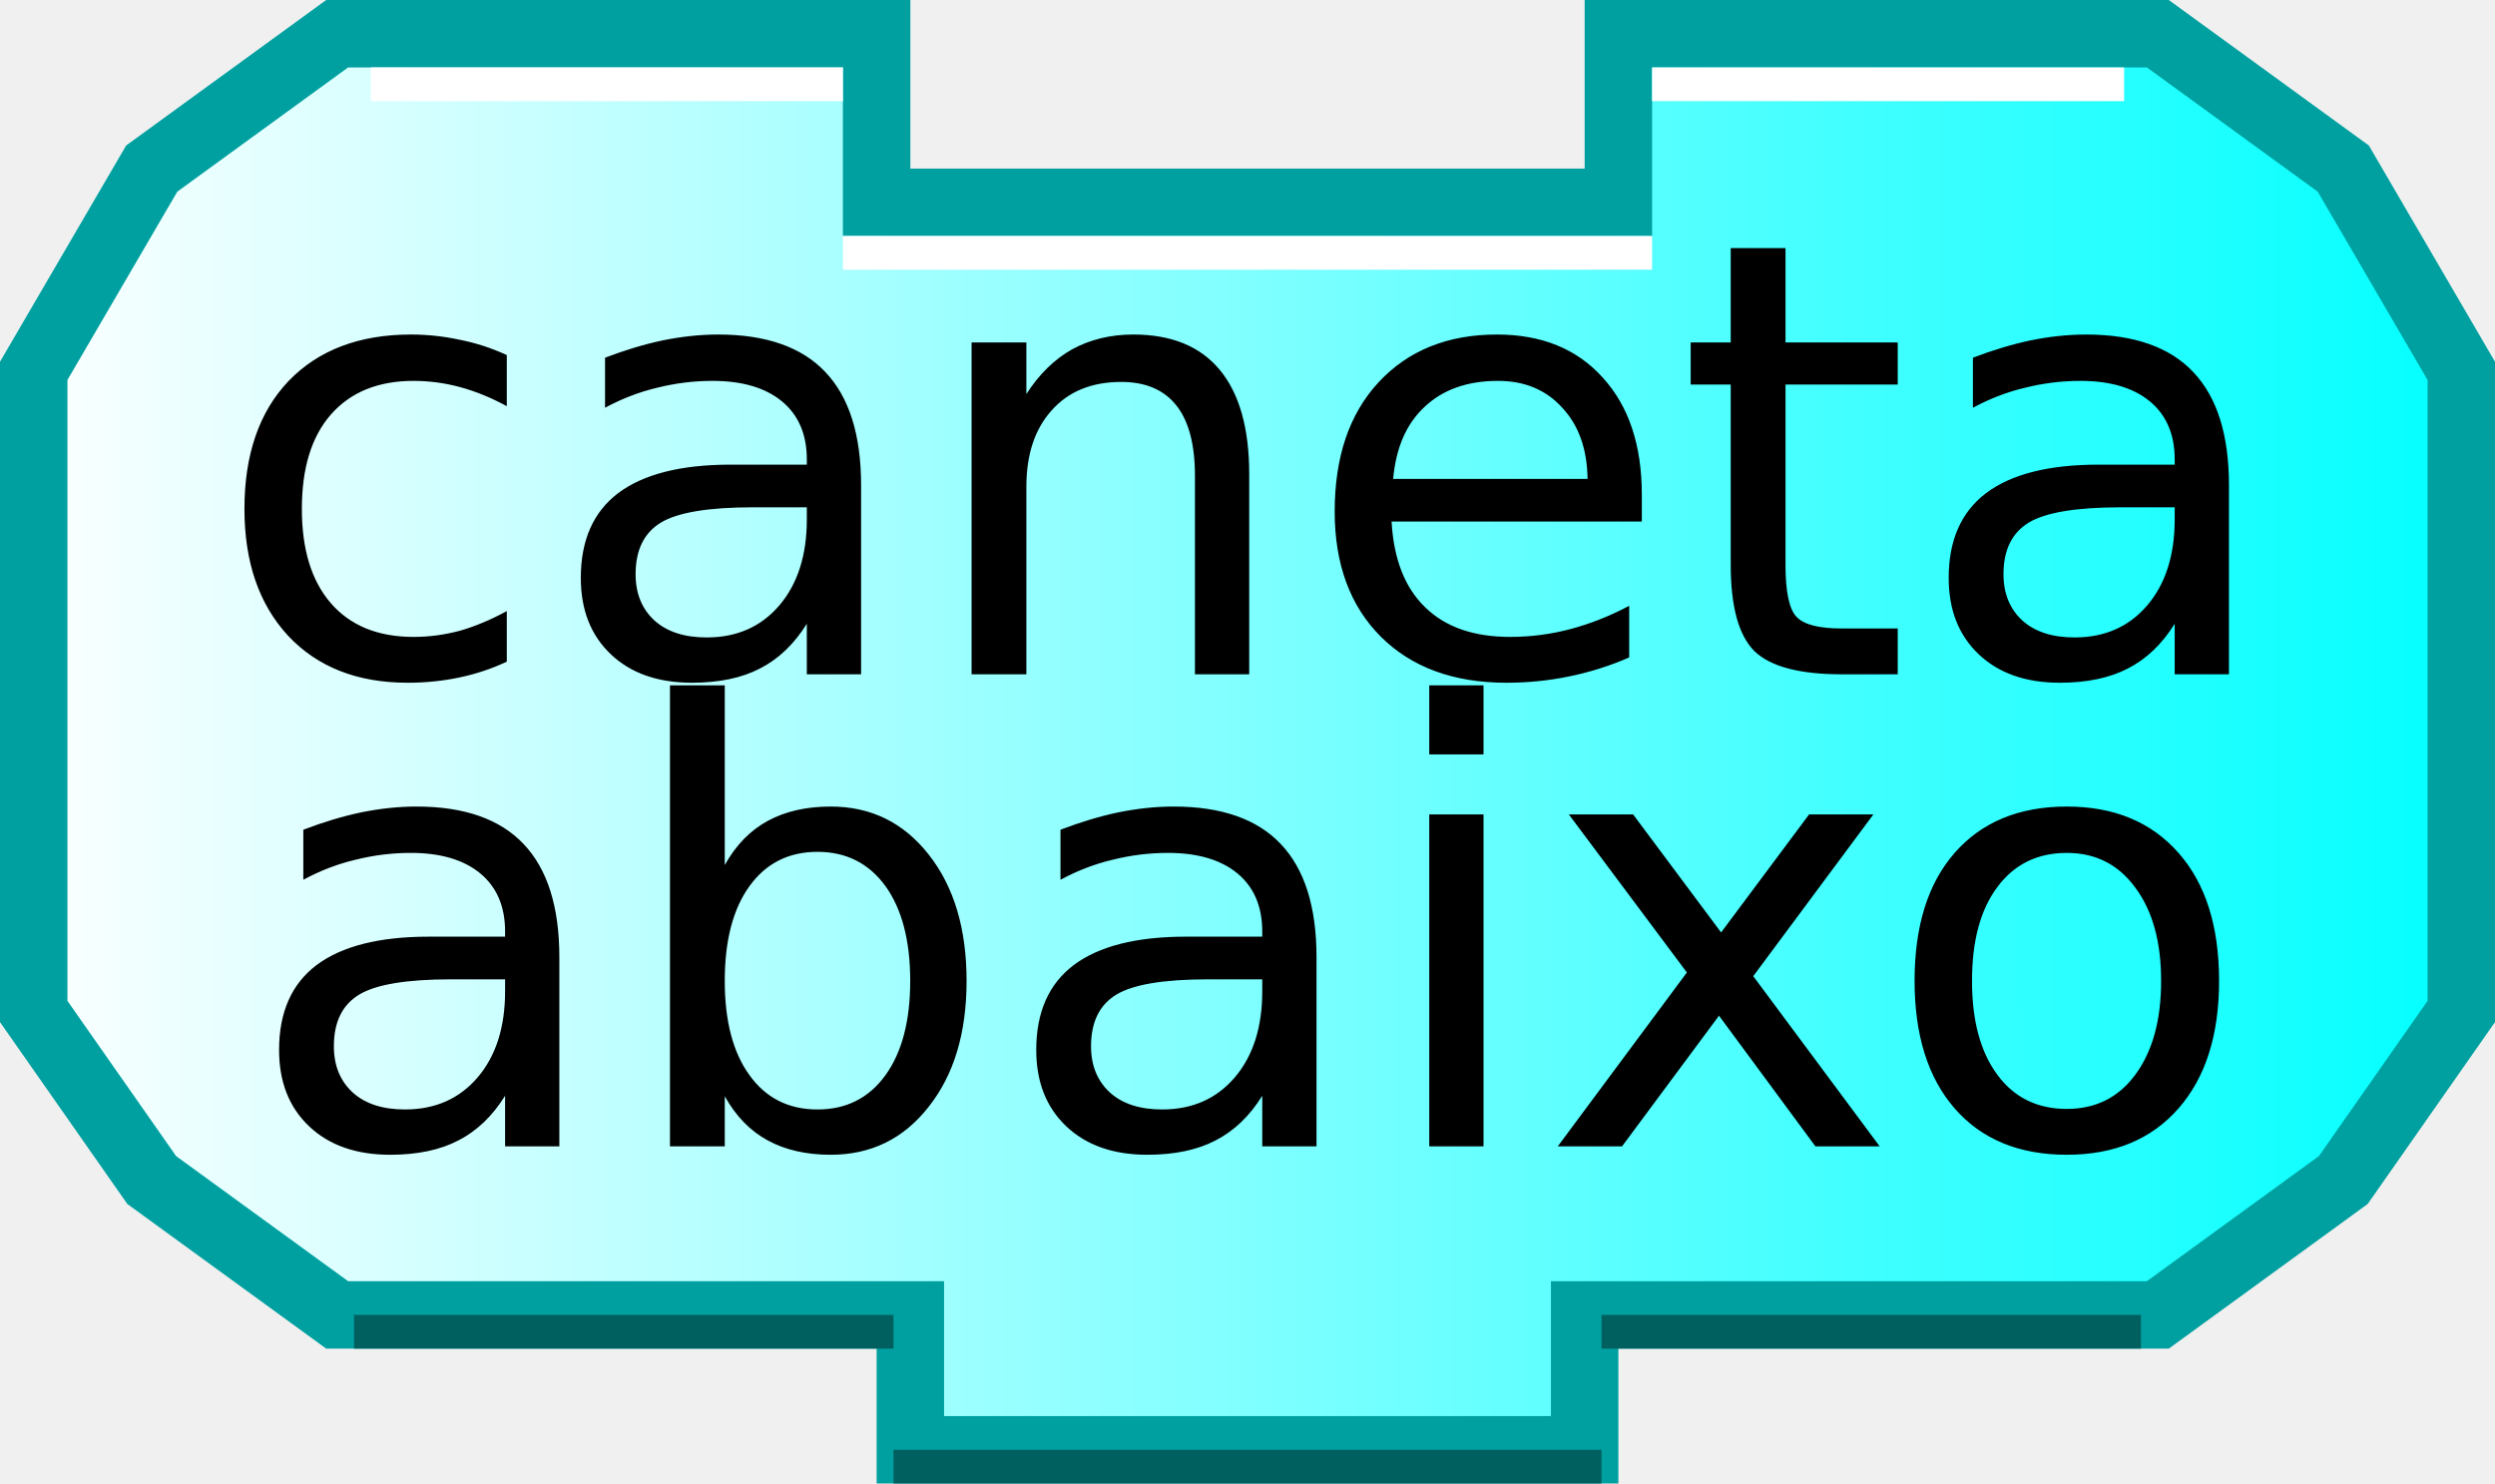
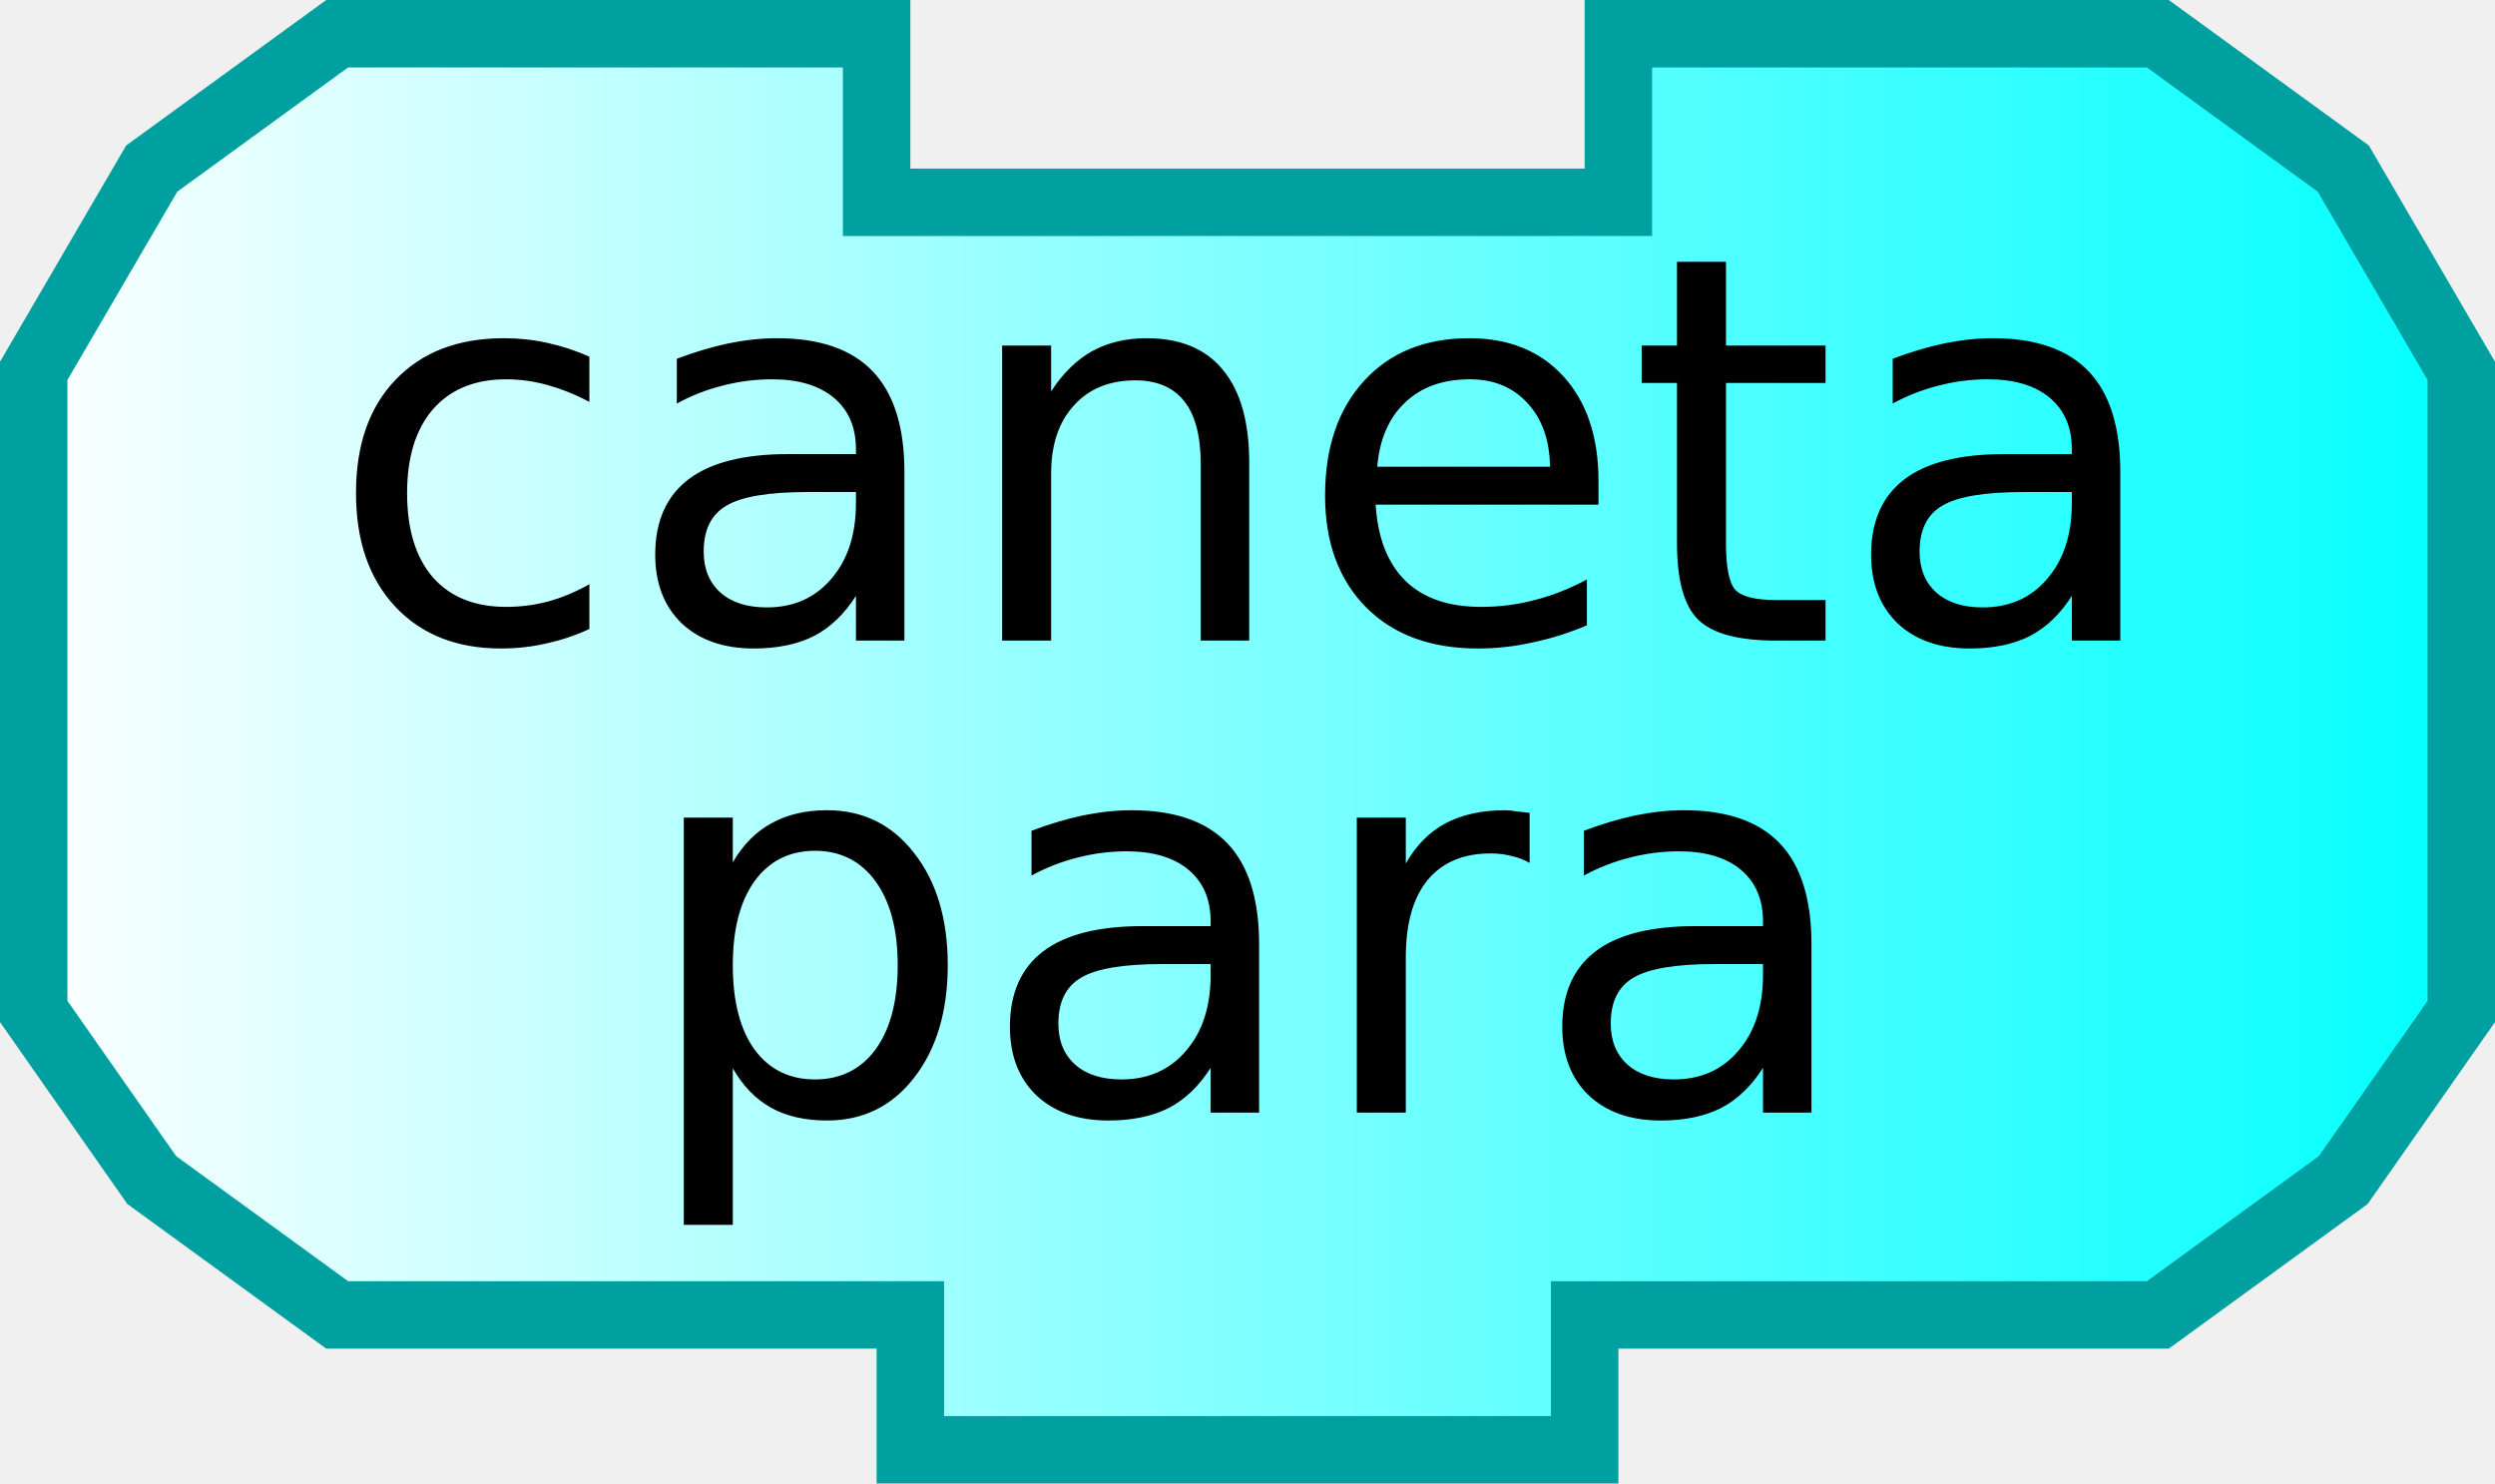
<svg xmlns="http://www.w3.org/2000/svg" xmlns:xlink="http://www.w3.org/1999/xlink" width="74" height="44" version="1.0">
  <defs>
    <linearGradient id="linearGradient3166">
      <stop style="stop-color:#ffffff;stop-opacity:1;" offset="0" id="stop3168" />
      <stop style="stop-color:#00ffff;stop-opacity:1;" offset="1" id="stop3170" />
    </linearGradient>
    <linearGradient xlink:href="#linearGradient3166" id="linearGradient3172" x1="0" y1="22" x2="74" y2="22" gradientUnits="userSpaceOnUse" />
  </defs>
  <path style="fill:url(#linearGradient3172);fill-opacity:1;stroke:#00a0a0;stroke-width:2;stroke-opacity:1" d="M 48,1 C 64,1 64,1 64,1 L 69.5,5 L 73,11 L 73,30 L 69.5,35 L 64,39 L 47,39 L 47,39 L 47,43 L 27,43 L 27,39 L 10,39 L 4.5,35 L 1,30 L 1,11 L 4.5,5 L 10,1 L 26,1 L 26,6 L 48,6 L 48,1 z" />
-   <path style="fill:none;stroke:#ffffff;stroke-width:1;stroke-opacity:1" d="M 49,2.5 L 63,2.5" />
-   <path style="fill:none;stroke:#ffffff;stroke-width:1;stroke-opacity:1" d="M 11,2.5 L 25,2.5" />
-   <path style="fill:none;stroke:#006060;stroke-width:1;stroke-opacity:1" d="M 10.5,39.5 L 26.5,39.5" />
-   <path style="fill:none;stroke:#006060;stroke-width:1;stroke-opacity:1" d="M 47.5,39.5 L 63.5,39.5" />
-   <path style="fill:none;stroke:#006060;stroke-width:1;stroke-opacity:1" d="M 26.5,43.5 L 47.5,43.5" />
-   <path style="fill:none;stroke:#ffffff;stroke-width:1;stroke-opacity:1" d="M 25,7.5 L 49,7.5" />
  <text style="font-size:18px;text-anchor:middle;text-align:center;font-family:Bitstream Vera Sans">
-     <tspan x="37" y="20" style="font-size:18px;">caneta</tspan>
+     <tspan x="37" y="19" style="font-size:16px;">caneta</tspan>
  </text>
  <text style="font-size:18px;text-anchor:middle;text-align:center;font-family:Bitstream Vera Sans">
-     <tspan x="37" y="34" style="font-size:18px;">abaixo</tspan>
+     <tspan x="37" y="33" style="font-size:16px;">para</tspan>
  </text>
</svg>
